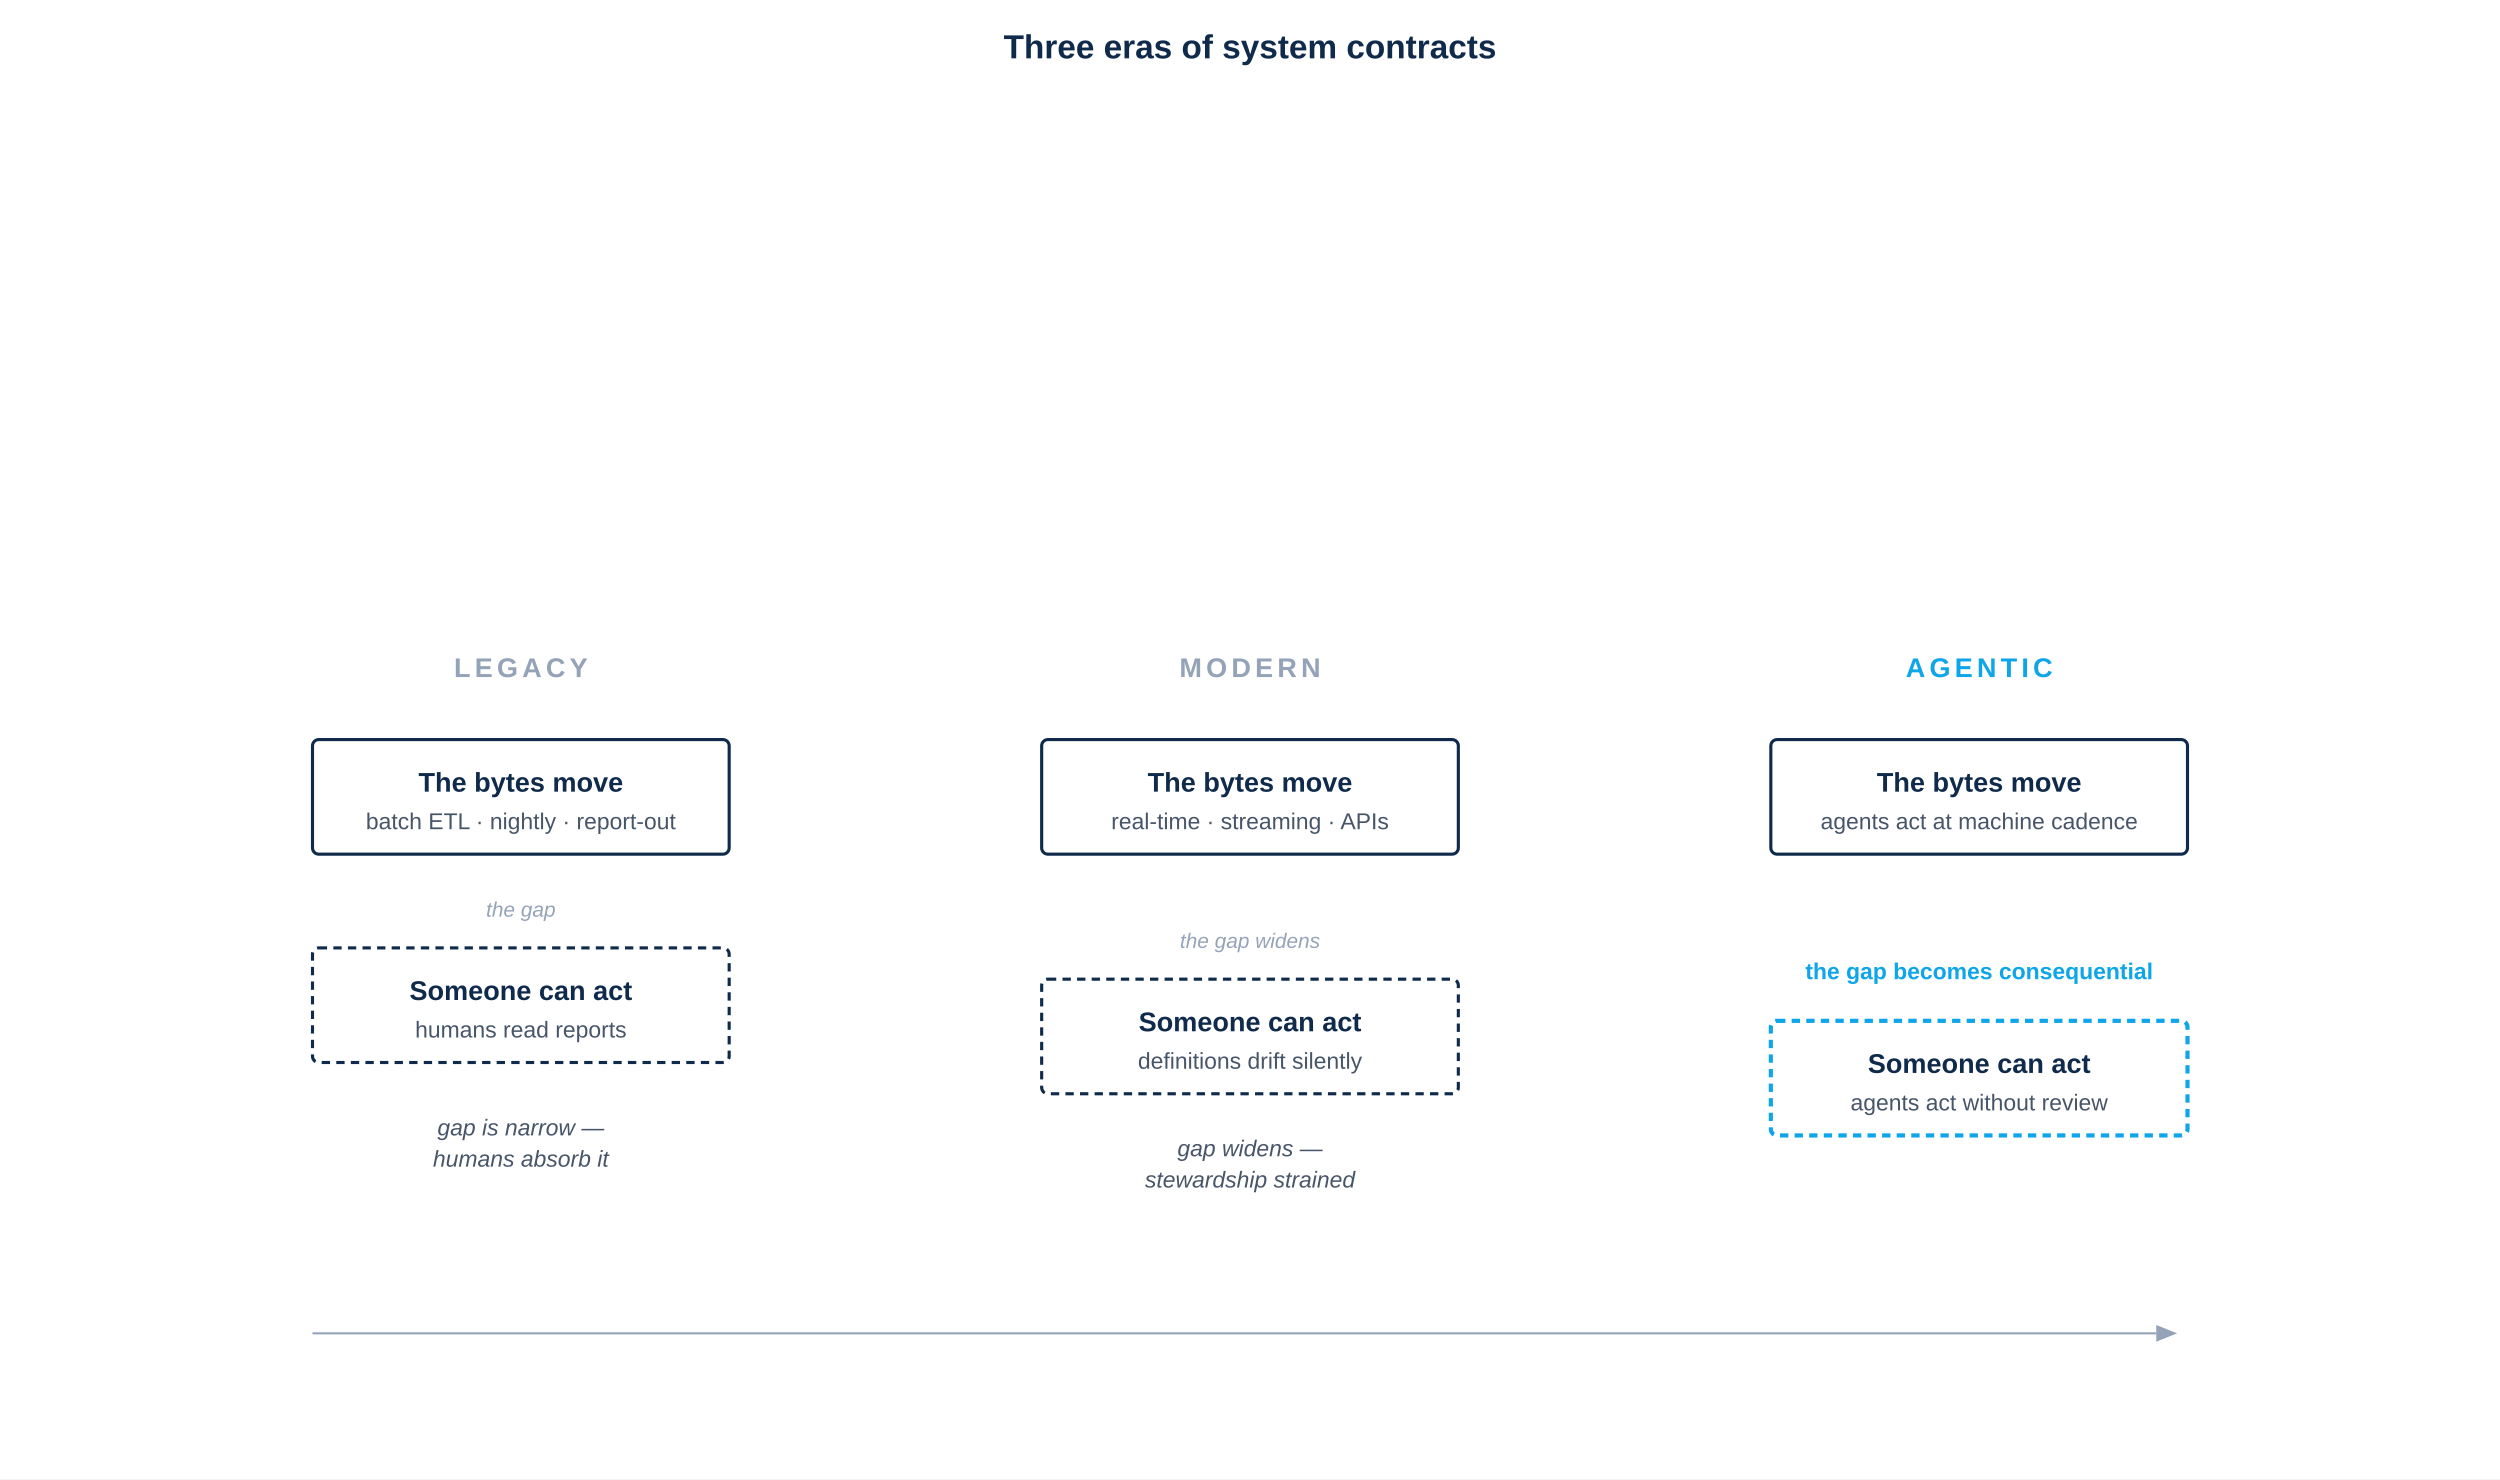
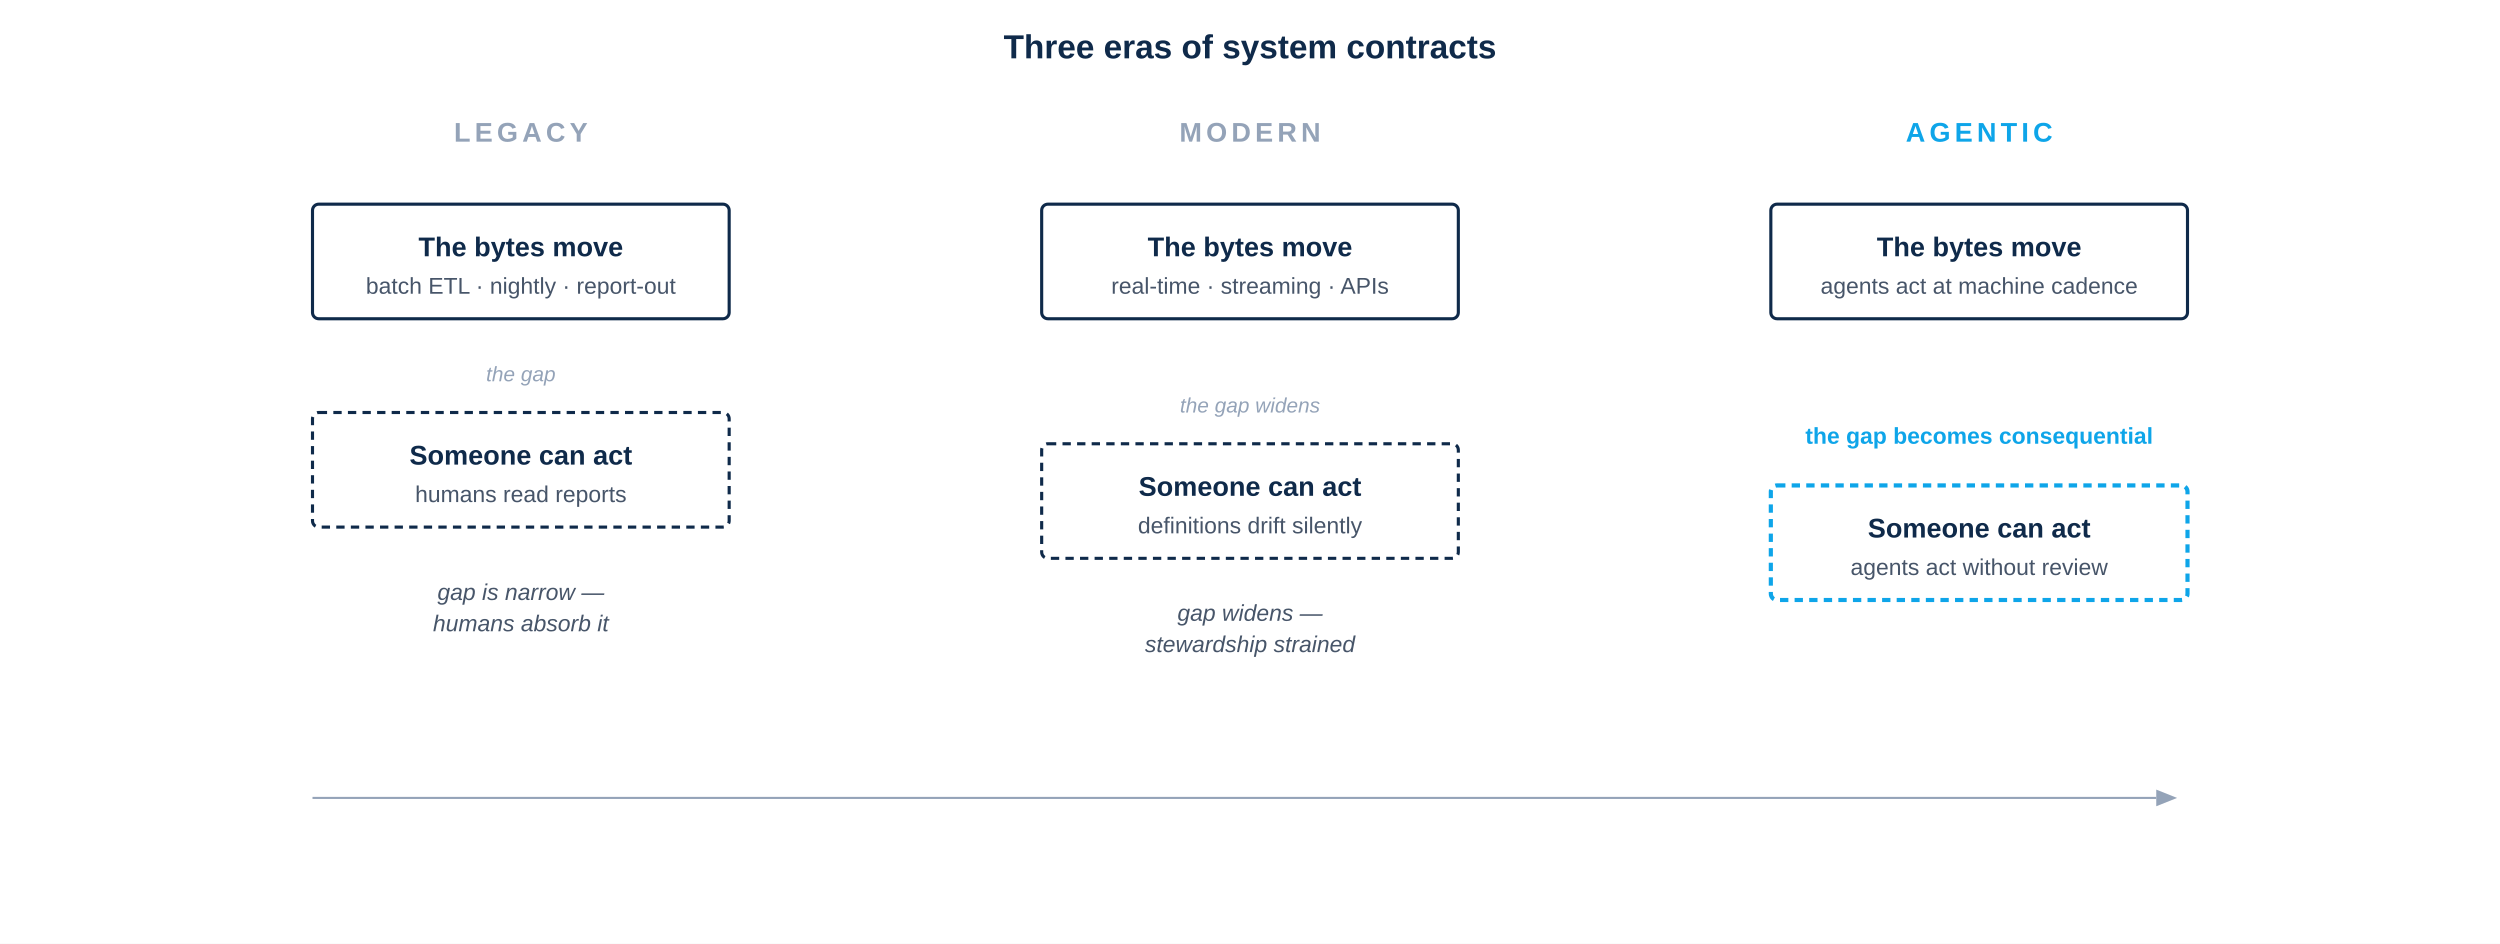
- <svg xmlns="http://www.w3.org/2000/svg" viewBox="0 -110 1200 710" role="img">
-   <rect x="0" y="-110" width="1200" height="710" fill="#FFFFFF" />
+ <svg xmlns="http://www.w3.org/2000/svg" viewBox="0 -110 1200 453" role="img">
+   <rect x="0" y="-110" width="1200" height="453" fill="#FFFFFF" />
  <text x="600" y="-82" font-family="-apple-system, BlinkMacSystemFont, 'Helvetica Neue', Arial, sans-serif" font-size="16" font-weight="700" fill="#0F2A4A" text-anchor="middle">Three eras of system contracts</text>
-   <text x="250" y="215" font-family="-apple-system, BlinkMacSystemFont, 'Helvetica Neue', Arial, sans-serif" font-size="13" font-weight="600" letter-spacing="2" fill="#94A3B8" text-anchor="middle">LEGACY</text>
-   <text x="600" y="215" font-family="-apple-system, BlinkMacSystemFont, 'Helvetica Neue', Arial, sans-serif" font-size="13" font-weight="600" letter-spacing="2" fill="#94A3B8" text-anchor="middle">MODERN</text>
-   <text x="950" y="215" font-family="-apple-system, BlinkMacSystemFont, 'Helvetica Neue', Arial, sans-serif" font-size="13" font-weight="600" letter-spacing="2" fill="#0EA5E9" text-anchor="middle">AGENTIC</text>
-   <g>
-     <rect x="150" y="245" width="200" height="55" fill="none" stroke="#0F2A4A" stroke-width="1.5" rx="3" />
-     <text x="250" y="270" font-family="-apple-system, BlinkMacSystemFont, 'Helvetica Neue', Arial, sans-serif" font-size="13" font-weight="600" fill="#0F2A4A" text-anchor="middle">The bytes move</text>
-     <text x="250" y="288" font-family="-apple-system, BlinkMacSystemFont, 'Helvetica Neue', Arial, sans-serif" font-size="11" fill="#475569" text-anchor="middle">batch ETL · nightly · report-out</text>
-     <text x="250" y="330" font-family="-apple-system, BlinkMacSystemFont, 'Helvetica Neue', Arial, sans-serif" font-size="10" fill="#94A3B8" text-anchor="middle" font-style="italic">the gap</text>
-     <rect x="150" y="345" width="200" height="55" fill="none" stroke="#0F2A4A" stroke-width="1.5" stroke-dasharray="4 3" rx="3" />
-     <text x="250" y="370" font-family="-apple-system, BlinkMacSystemFont, 'Helvetica Neue', Arial, sans-serif" font-size="13" font-weight="600" fill="#0F2A4A" text-anchor="middle">Someone can act</text>
-     <text x="250" y="388" font-family="-apple-system, BlinkMacSystemFont, 'Helvetica Neue', Arial, sans-serif" font-size="11" fill="#475569" text-anchor="middle">humans read reports</text>
-     <text x="250" y="435" font-family="-apple-system, BlinkMacSystemFont, 'Helvetica Neue', Arial, sans-serif" font-size="11" fill="#475569" text-anchor="middle" font-style="italic">gap is narrow —</text>
-     <text x="250" y="450" font-family="-apple-system, BlinkMacSystemFont, 'Helvetica Neue', Arial, sans-serif" font-size="11" fill="#475569" text-anchor="middle" font-style="italic">humans absorb it</text>
+   <g transform="translate(0, -257)">
+     <text x="250" y="215" font-family="-apple-system, BlinkMacSystemFont, 'Helvetica Neue', Arial, sans-serif" font-size="13" font-weight="600" letter-spacing="2" fill="#94A3B8" text-anchor="middle">LEGACY</text>
+     <text x="600" y="215" font-family="-apple-system, BlinkMacSystemFont, 'Helvetica Neue', Arial, sans-serif" font-size="13" font-weight="600" letter-spacing="2" fill="#94A3B8" text-anchor="middle">MODERN</text>
+     <text x="950" y="215" font-family="-apple-system, BlinkMacSystemFont, 'Helvetica Neue', Arial, sans-serif" font-size="13" font-weight="600" letter-spacing="2" fill="#0EA5E9" text-anchor="middle">AGENTIC</text>
+     <g>
+       <rect x="150" y="245" width="200" height="55" fill="none" stroke="#0F2A4A" stroke-width="1.5" rx="3" />
+       <text x="250" y="270" font-family="-apple-system, BlinkMacSystemFont, 'Helvetica Neue', Arial, sans-serif" font-size="13" font-weight="600" fill="#0F2A4A" text-anchor="middle">The bytes move</text>
+       <text x="250" y="288" font-family="-apple-system, BlinkMacSystemFont, 'Helvetica Neue', Arial, sans-serif" font-size="11" fill="#475569" text-anchor="middle">batch ETL · nightly · report-out</text>
+       <text x="250" y="330" font-family="-apple-system, BlinkMacSystemFont, 'Helvetica Neue', Arial, sans-serif" font-size="10" fill="#94A3B8" text-anchor="middle" font-style="italic">the gap</text>
+       <rect x="150" y="345" width="200" height="55" fill="none" stroke="#0F2A4A" stroke-width="1.5" stroke-dasharray="4 3" rx="3" />
+       <text x="250" y="370" font-family="-apple-system, BlinkMacSystemFont, 'Helvetica Neue', Arial, sans-serif" font-size="13" font-weight="600" fill="#0F2A4A" text-anchor="middle">Someone can act</text>
+       <text x="250" y="388" font-family="-apple-system, BlinkMacSystemFont, 'Helvetica Neue', Arial, sans-serif" font-size="11" fill="#475569" text-anchor="middle">humans read reports</text>
+       <text x="250" y="435" font-family="-apple-system, BlinkMacSystemFont, 'Helvetica Neue', Arial, sans-serif" font-size="11" fill="#475569" text-anchor="middle" font-style="italic">gap is narrow —</text>
+       <text x="250" y="450" font-family="-apple-system, BlinkMacSystemFont, 'Helvetica Neue', Arial, sans-serif" font-size="11" fill="#475569" text-anchor="middle" font-style="italic">humans absorb it</text>
+     </g>
+     <g>
+       <rect x="500" y="245" width="200" height="55" fill="none" stroke="#0F2A4A" stroke-width="1.5" rx="3" />
+       <text x="600" y="270" font-family="-apple-system, BlinkMacSystemFont, 'Helvetica Neue', Arial, sans-serif" font-size="13" font-weight="600" fill="#0F2A4A" text-anchor="middle">The bytes move</text>
+       <text x="600" y="288" font-family="-apple-system, BlinkMacSystemFont, 'Helvetica Neue', Arial, sans-serif" font-size="11" fill="#475569" text-anchor="middle">real-time · streaming · APIs</text>
+       <text x="600" y="345" font-family="-apple-system, BlinkMacSystemFont, 'Helvetica Neue', Arial, sans-serif" font-size="10" fill="#94A3B8" text-anchor="middle" font-style="italic">the gap widens</text>
+       <rect x="500" y="360" width="200" height="55" fill="none" stroke="#0F2A4A" stroke-width="1.5" stroke-dasharray="4 3" rx="3" />
+       <text x="600" y="385" font-family="-apple-system, BlinkMacSystemFont, 'Helvetica Neue', Arial, sans-serif" font-size="13" font-weight="600" fill="#0F2A4A" text-anchor="middle">Someone can act</text>
+       <text x="600" y="403" font-family="-apple-system, BlinkMacSystemFont, 'Helvetica Neue', Arial, sans-serif" font-size="11" fill="#475569" text-anchor="middle">definitions drift silently</text>
+       <text x="600" y="445" font-family="-apple-system, BlinkMacSystemFont, 'Helvetica Neue', Arial, sans-serif" font-size="11" fill="#475569" text-anchor="middle" font-style="italic">gap widens —</text>
+       <text x="600" y="460" font-family="-apple-system, BlinkMacSystemFont, 'Helvetica Neue', Arial, sans-serif" font-size="11" fill="#475569" text-anchor="middle" font-style="italic">stewardship strained</text>
+     </g>
+     <g>
+       <rect x="850" y="245" width="200" height="55" fill="none" stroke="#0F2A4A" stroke-width="1.5" rx="3" />
+       <text x="950" y="270" font-family="-apple-system, BlinkMacSystemFont, 'Helvetica Neue', Arial, sans-serif" font-size="13" font-weight="600" fill="#0F2A4A" text-anchor="middle">The bytes move</text>
+       <text x="950" y="288" font-family="-apple-system, BlinkMacSystemFont, 'Helvetica Neue', Arial, sans-serif" font-size="11" fill="#475569" text-anchor="middle">agents act at machine cadence</text>
+       <text x="950" y="360" font-family="-apple-system, BlinkMacSystemFont, 'Helvetica Neue', Arial, sans-serif" font-size="11" fill="#0EA5E9" text-anchor="middle" font-weight="600">the gap becomes consequential</text>
+       <rect x="850" y="380" width="200" height="55" fill="none" stroke="#0EA5E9" stroke-width="2" stroke-dasharray="4 3" rx="3" />
+       <text x="950" y="405" font-family="-apple-system, BlinkMacSystemFont, 'Helvetica Neue', Arial, sans-serif" font-size="13" font-weight="600" fill="#0F2A4A" text-anchor="middle">Someone can act</text>
+       <text x="950" y="423" font-family="-apple-system, BlinkMacSystemFont, 'Helvetica Neue', Arial, sans-serif" font-size="11" fill="#475569" text-anchor="middle">agents act without review</text>
+     </g>
+     <line x1="150" y1="530" x2="1035" y2="530" stroke="#94A3B8" stroke-width="1" />
+     <polygon points="1035,526 1045,530 1035,534" fill="#94A3B8" />
  </g>
-   <g>
-     <rect x="500" y="245" width="200" height="55" fill="none" stroke="#0F2A4A" stroke-width="1.5" rx="3" />
-     <text x="600" y="270" font-family="-apple-system, BlinkMacSystemFont, 'Helvetica Neue', Arial, sans-serif" font-size="13" font-weight="600" fill="#0F2A4A" text-anchor="middle">The bytes move</text>
-     <text x="600" y="288" font-family="-apple-system, BlinkMacSystemFont, 'Helvetica Neue', Arial, sans-serif" font-size="11" fill="#475569" text-anchor="middle">real-time · streaming · APIs</text>
-     <text x="600" y="345" font-family="-apple-system, BlinkMacSystemFont, 'Helvetica Neue', Arial, sans-serif" font-size="10" fill="#94A3B8" text-anchor="middle" font-style="italic">the gap widens</text>
-     <rect x="500" y="360" width="200" height="55" fill="none" stroke="#0F2A4A" stroke-width="1.5" stroke-dasharray="4 3" rx="3" />
-     <text x="600" y="385" font-family="-apple-system, BlinkMacSystemFont, 'Helvetica Neue', Arial, sans-serif" font-size="13" font-weight="600" fill="#0F2A4A" text-anchor="middle">Someone can act</text>
-     <text x="600" y="403" font-family="-apple-system, BlinkMacSystemFont, 'Helvetica Neue', Arial, sans-serif" font-size="11" fill="#475569" text-anchor="middle">definitions drift silently</text>
-     <text x="600" y="445" font-family="-apple-system, BlinkMacSystemFont, 'Helvetica Neue', Arial, sans-serif" font-size="11" fill="#475569" text-anchor="middle" font-style="italic">gap widens —</text>
-     <text x="600" y="460" font-family="-apple-system, BlinkMacSystemFont, 'Helvetica Neue', Arial, sans-serif" font-size="11" fill="#475569" text-anchor="middle" font-style="italic">stewardship strained</text>
-   </g>
-   <g>
-     <rect x="850" y="245" width="200" height="55" fill="none" stroke="#0F2A4A" stroke-width="1.5" rx="3" />
-     <text x="950" y="270" font-family="-apple-system, BlinkMacSystemFont, 'Helvetica Neue', Arial, sans-serif" font-size="13" font-weight="600" fill="#0F2A4A" text-anchor="middle">The bytes move</text>
-     <text x="950" y="288" font-family="-apple-system, BlinkMacSystemFont, 'Helvetica Neue', Arial, sans-serif" font-size="11" fill="#475569" text-anchor="middle">agents act at machine cadence</text>
-     <text x="950" y="360" font-family="-apple-system, BlinkMacSystemFont, 'Helvetica Neue', Arial, sans-serif" font-size="11" fill="#0EA5E9" text-anchor="middle" font-weight="600">the gap becomes consequential</text>
-     <rect x="850" y="380" width="200" height="55" fill="none" stroke="#0EA5E9" stroke-width="2" stroke-dasharray="4 3" rx="3" />
-     <text x="950" y="405" font-family="-apple-system, BlinkMacSystemFont, 'Helvetica Neue', Arial, sans-serif" font-size="13" font-weight="600" fill="#0F2A4A" text-anchor="middle">Someone can act</text>
-     <text x="950" y="423" font-family="-apple-system, BlinkMacSystemFont, 'Helvetica Neue', Arial, sans-serif" font-size="11" fill="#475569" text-anchor="middle">agents act without review</text>
-   </g>
-   <line x1="150" y1="530" x2="1035" y2="530" stroke="#94A3B8" stroke-width="1" />
-   <polygon points="1035,526 1045,530 1035,534" fill="#94A3B8" />
</svg>
